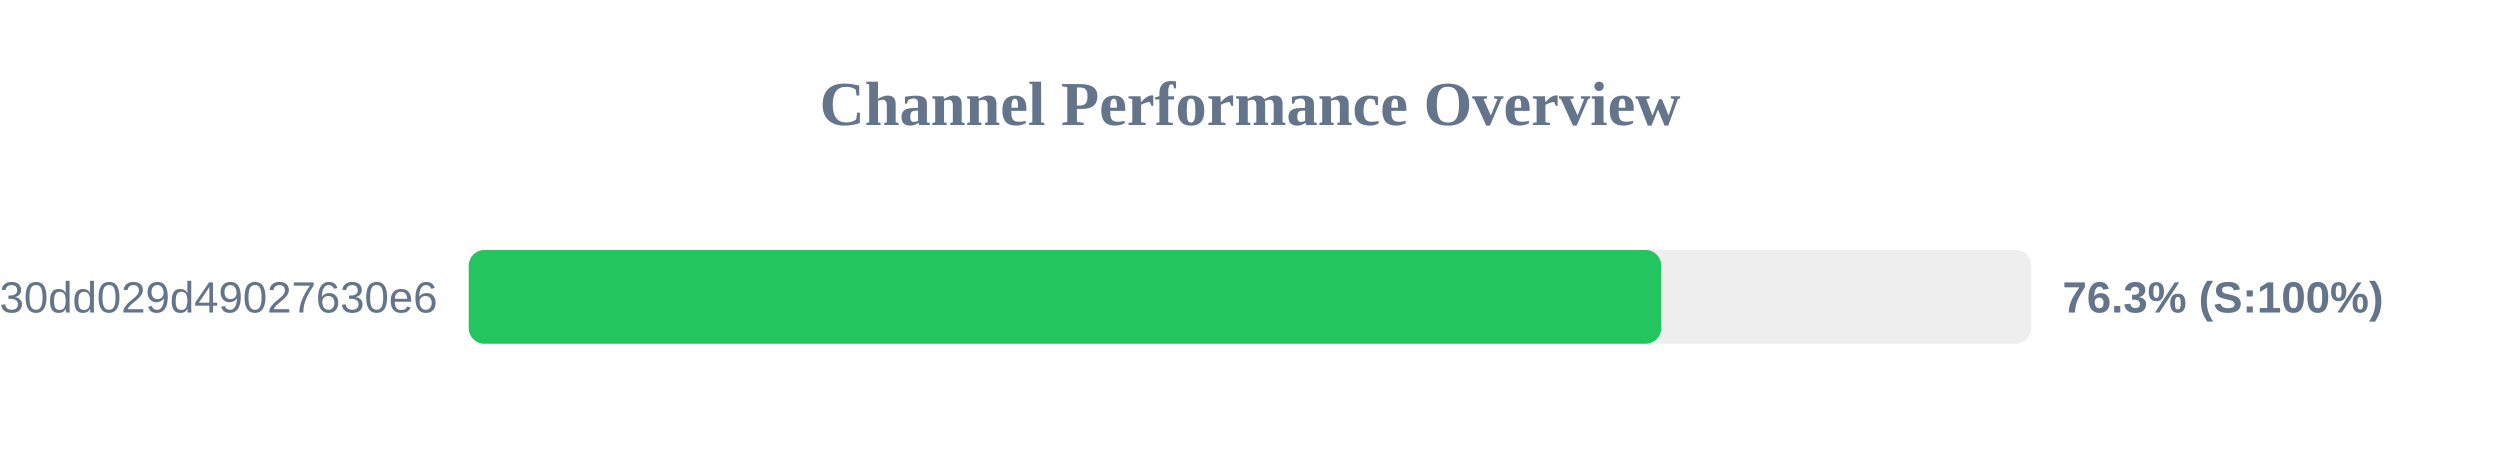
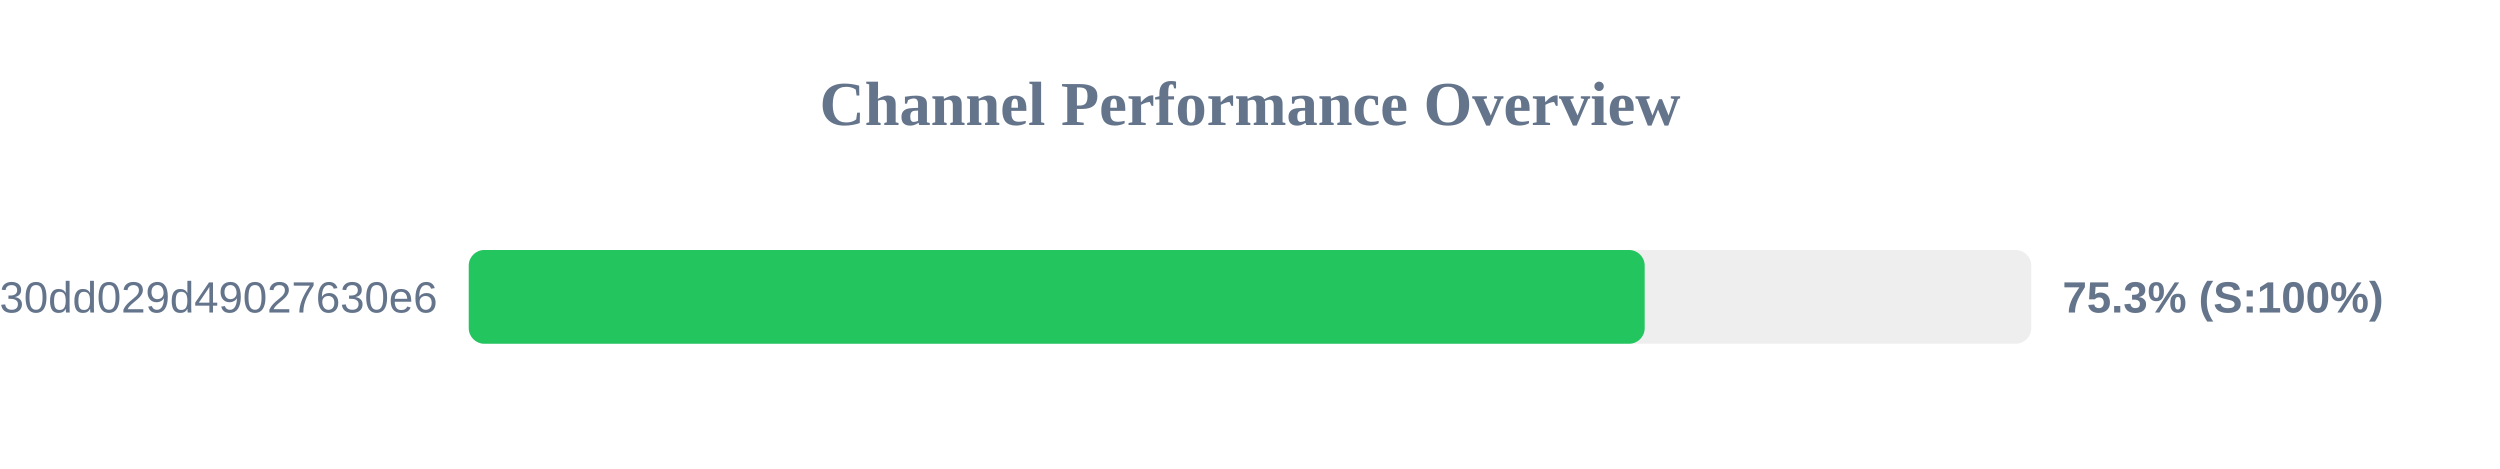
<svg xmlns="http://www.w3.org/2000/svg" width="800" height="150" version="1.1">
  <style>
        .row { font: 14px Arial; fill: #64748b; }
        .score { font: bold 14px Arial; fill: #64748b; }
    </style>
  <text x="400" y="40" text-anchor="middle" font-size="20px" font-weight="bold" fill="#64748b">Channel Performance Overview</text>
  <rect x="150" y="80" width="500" height="30" fill="#eee" rx="5" />
-   <rect x="150" y="80" width="381.6" height="30" fill="#22c55e" rx="5" />
+   <rect x="150" y="80" width="376.3" height="30" fill="#22c55e" rx="5" />
  <text x="140" y="100" text-anchor="end" class="row">subscribe?token=d984bede85ab3f30dd029d49027630e6</text>
-   <text x="660" y="100" text-anchor="start" class="score">76.3% (S:100%)</text>
+   <text x="660" y="100" text-anchor="start" class="score">75.3% (S:100%)</text>
</svg>
